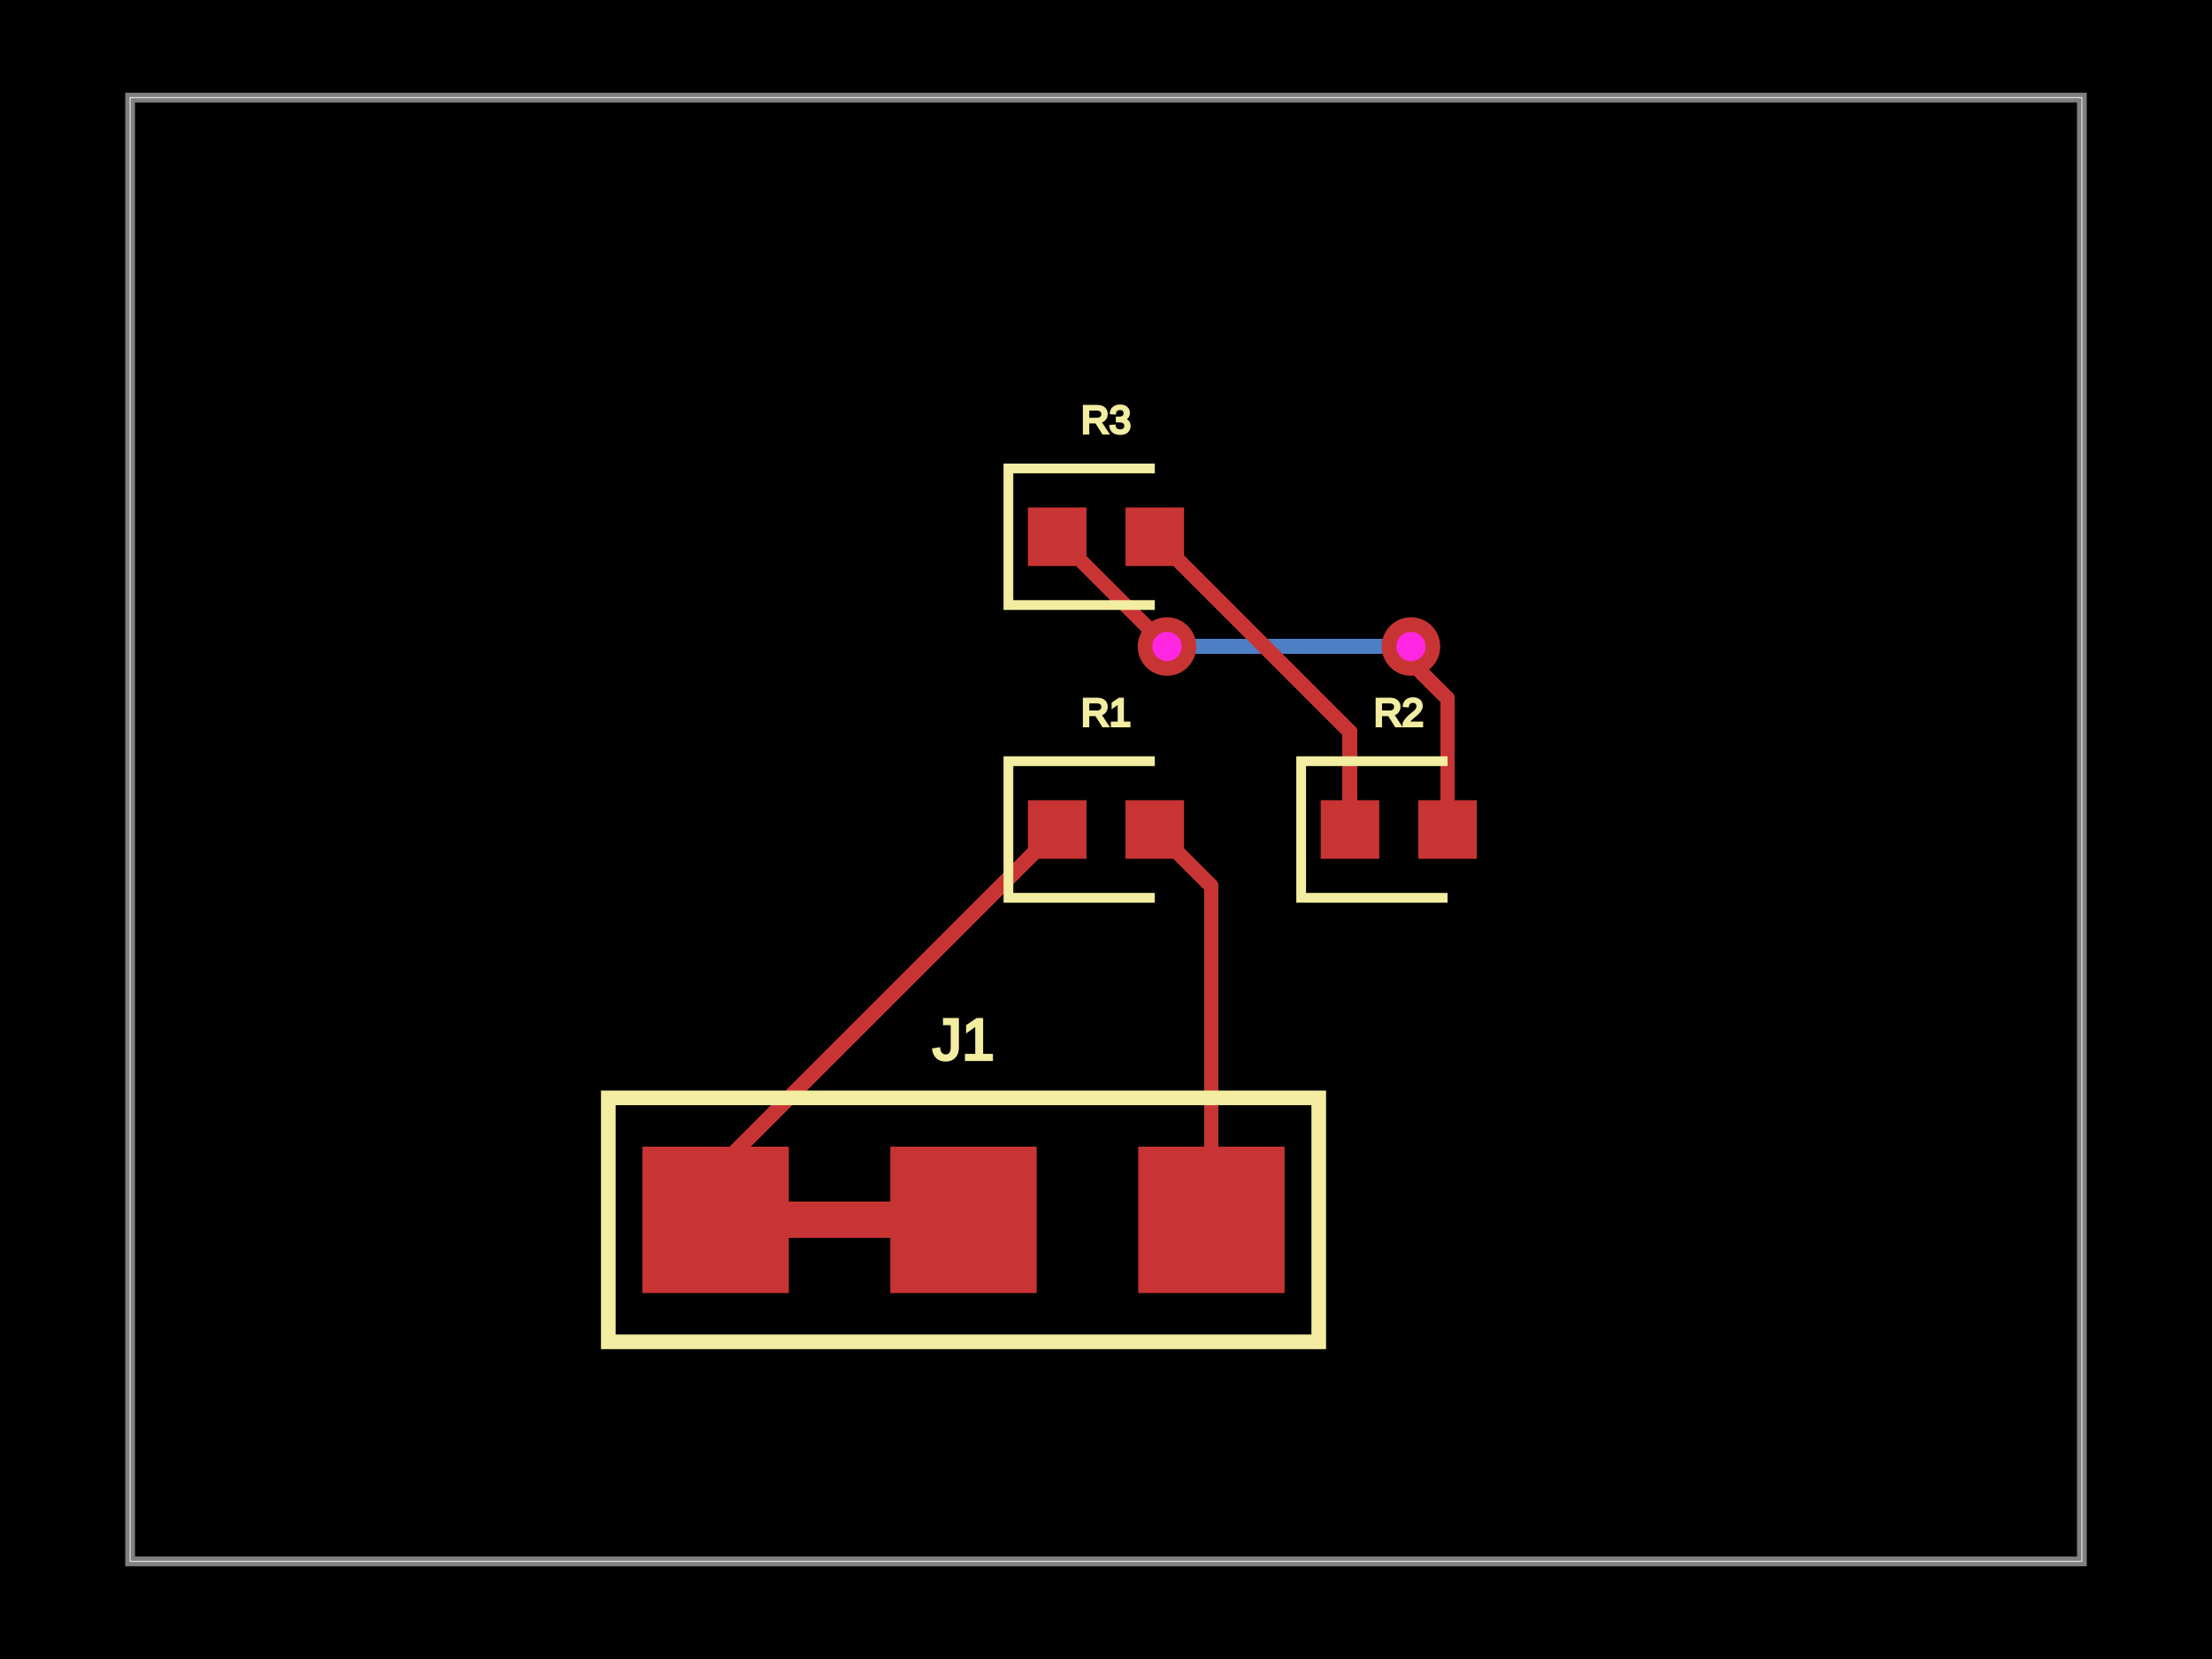
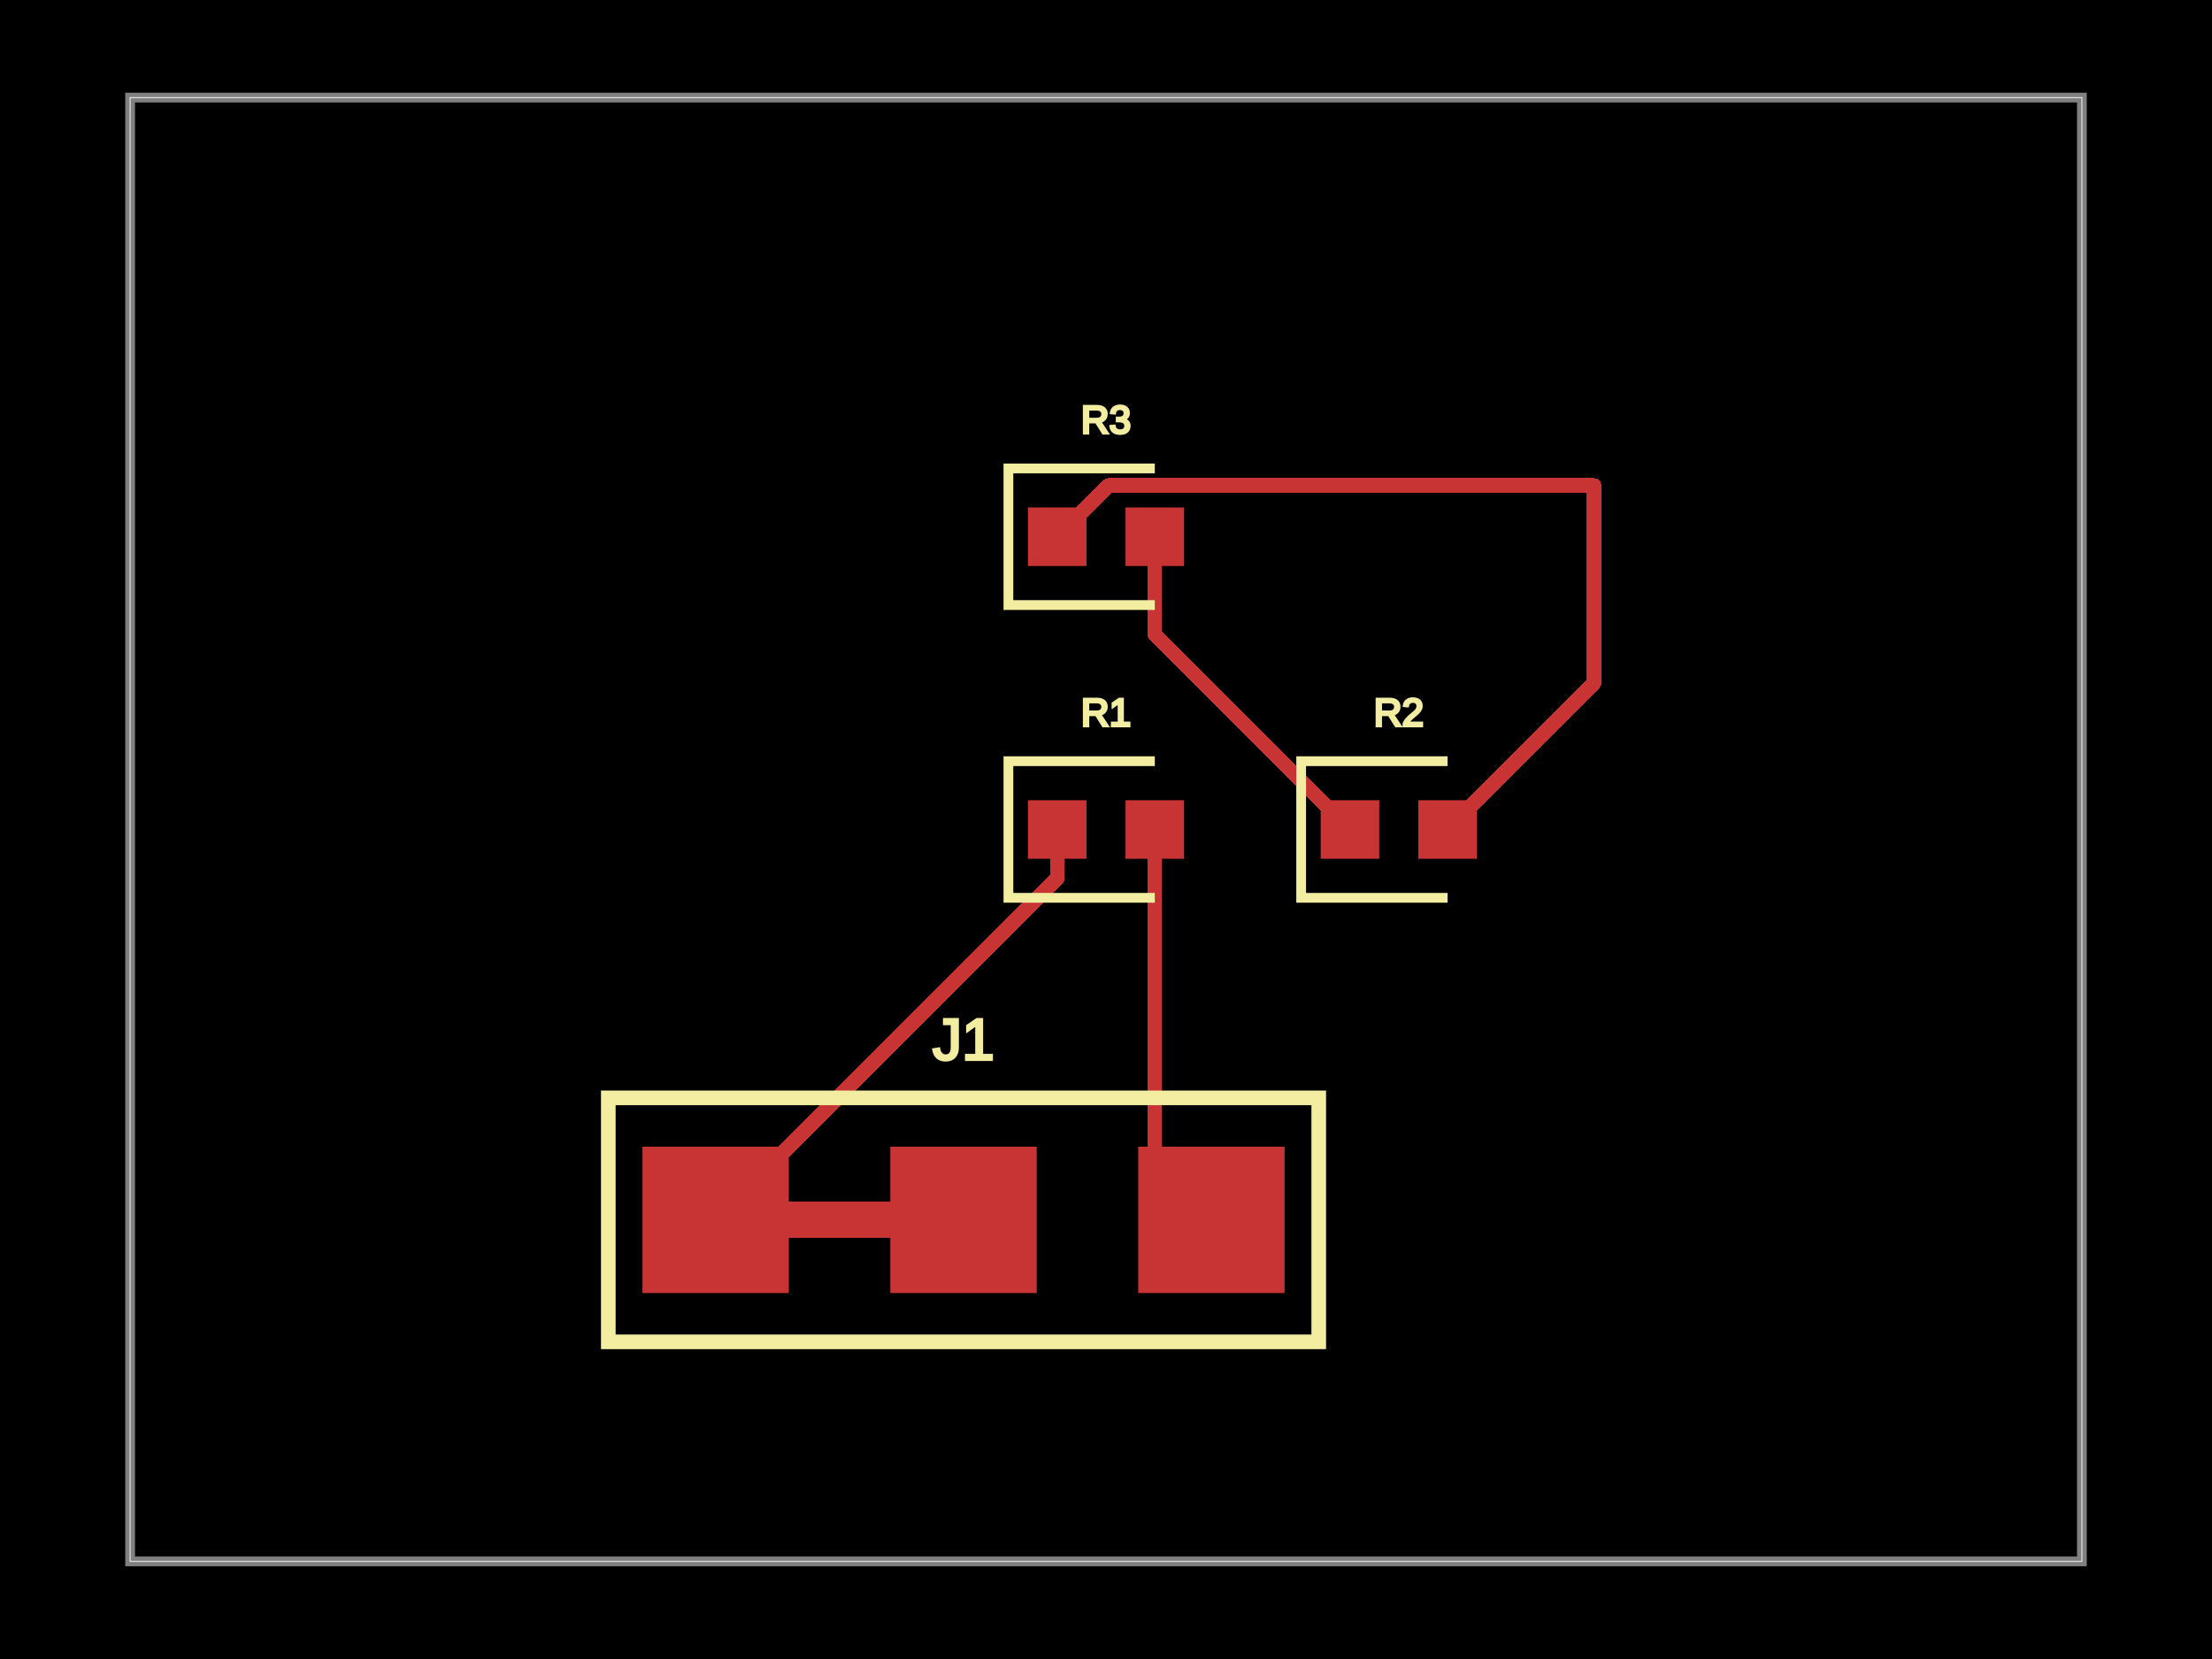
<svg xmlns="http://www.w3.org/2000/svg" width="800" height="600">
  <style />
  <rect class="boundary" x="0" y="0" fill="#000" width="800" height="600" />
  <rect class="pcb-boundary" fill="none" stroke="#fff" stroke-width="0.3" x="47.059" y="35.294" width="705.882" height="529.412" />
  <path class="pcb-board" d="M 47.059 564.706 L 752.941 564.706 L 752.941 35.294 L 47.059 35.294 Z" fill="none" stroke="rgba(255, 255, 255, 0.5)" stroke-width="3.529" />
  <g transform="translate(400, 300) rotate(0) scale(1, -1)">
    <rect class="pcb-component" x="-28.235" y="-10.588" width="56.471" height="21.176" />
    <rect class="pcb-component-outline" x="-28.235" y="-10.588" width="56.471" height="21.176" />
  </g>
  <g transform="translate(505.8824, 300) rotate(0) scale(1, -1)">
    <rect class="pcb-component" x="-28.235" y="-10.588" width="56.471" height="21.176" />
    <rect class="pcb-component-outline" x="-28.235" y="-10.588" width="56.471" height="21.176" />
  </g>
  <g transform="translate(400, 194.1176) rotate(0) scale(1, -1)">
    <rect class="pcb-component" x="-28.235" y="-10.588" width="56.471" height="21.176" />
    <rect class="pcb-component-outline" x="-28.235" y="-10.588" width="56.471" height="21.176" />
  </g>
  <g transform="translate(348.4706, 441.1765) rotate(0) scale(1, -1)">
    <rect class="pcb-component" x="-116.118" y="-26.471" width="232.235" height="52.941" />
    <rect class="pcb-component-outline" x="-116.118" y="-26.471" width="232.235" height="52.941" />
  </g>
  <rect class="pcb-pad" fill="rgb(200, 52, 52)" x="371.765" y="289.412" width="21.176" height="21.176" />
  <rect class="pcb-pad" fill="rgb(200, 52, 52)" x="407.059" y="289.412" width="21.176" height="21.176" />
  <rect class="pcb-pad" fill="rgb(200, 52, 52)" x="477.647" y="289.412" width="21.176" height="21.176" />
  <rect class="pcb-pad" fill="rgb(200, 52, 52)" x="512.941" y="289.412" width="21.176" height="21.176" />
  <rect class="pcb-pad" fill="rgb(200, 52, 52)" x="371.765" y="183.529" width="21.176" height="21.176" />
  <rect class="pcb-pad" fill="rgb(200, 52, 52)" x="407.059" y="183.529" width="21.176" height="21.176" />
  <rect class="pcb-pad" fill="rgb(200, 52, 52)" x="232.353" y="414.706" width="52.941" height="52.941" />
  <rect class="pcb-pad" fill="rgb(200, 52, 52)" x="322" y="414.706" width="52.941" height="52.941" />
  <rect class="pcb-pad" fill="rgb(200, 52, 52)" x="411.647" y="414.706" width="52.941" height="52.941" />
  <path class="pcb-trace" stroke="rgb(200, 52, 52)" fill="none" d="M 285.294 441.176 L 322 441.176" stroke-width="13.235" stroke-linecap="round" stroke-linejoin="round" shape-rendering="crispEdges" data-layer="top" />
-   <path class="pcb-trace" stroke="rgb(200, 52, 52)" fill="none" d="M 438.118 441.176 L 438.118 320.471" stroke-width="5.294" stroke-linecap="round" stroke-linejoin="round" shape-rendering="crispEdges" data-layer="top" />
-   <path class="pcb-trace" stroke="rgb(200, 52, 52)" fill="none" d="M 438.118 320.471 L 417.647 300" stroke-width="5.294" stroke-linecap="round" stroke-linejoin="round" shape-rendering="crispEdges" data-layer="top" />
-   <path class="pcb-trace" stroke="rgb(200, 52, 52)" fill="none" d="M 258.824 441.176 L 258.824 423.529" stroke-width="5.294" stroke-linecap="round" stroke-linejoin="round" shape-rendering="crispEdges" data-layer="top" />
-   <path class="pcb-trace" stroke="rgb(200, 52, 52)" fill="none" d="M 258.824 423.529 L 382.353 300" stroke-width="5.294" stroke-linecap="round" stroke-linejoin="round" shape-rendering="crispEdges" data-layer="top" />
-   <path class="pcb-trace" stroke="rgb(77, 127, 196)" fill="none" d="M 510.294 233.824 L 510.294 233.824" stroke-width="5.294" stroke-linecap="round" stroke-linejoin="round" shape-rendering="crispEdges" data-layer="bottom" />
-   <path class="pcb-trace" stroke="rgb(77, 127, 196)" fill="none" d="M 510.294 233.824 L 423.37 233.824" stroke-width="5.294" stroke-linecap="round" stroke-linejoin="round" shape-rendering="crispEdges" data-layer="bottom" />
-   <path class="pcb-trace" stroke="rgb(77, 127, 196)" fill="none" d="M 423.37 233.824 L 423.37 233.824" stroke-width="5.294" stroke-linecap="round" stroke-linejoin="round" shape-rendering="crispEdges" data-layer="bottom" />
-   <path class="pcb-trace" stroke="rgb(77, 127, 196)" fill="none" d="M 423.37 233.824 L 422.059 233.824" stroke-width="5.294" stroke-linecap="round" stroke-linejoin="round" shape-rendering="crispEdges" data-layer="bottom" />
-   <path class="pcb-trace" stroke="rgb(77, 127, 196)" fill="none" d="M 422.059 233.824 L 422.059 233.824" stroke-width="5.294" stroke-linecap="round" stroke-linejoin="round" shape-rendering="crispEdges" data-layer="bottom" />
-   <path class="pcb-trace" stroke="rgb(200, 52, 52)" fill="none" d="M 523.529 300 L 523.529 252.652" stroke-width="5.294" stroke-linecap="round" stroke-linejoin="round" shape-rendering="crispEdges" data-layer="top" />
-   <path class="pcb-trace" stroke="rgb(200, 52, 52)" fill="none" d="M 523.529 252.652 L 510.803 239.925" stroke-width="5.294" stroke-linecap="round" stroke-linejoin="round" shape-rendering="crispEdges" data-layer="top" />
-   <path class="pcb-trace" stroke="rgb(200, 52, 52)" fill="none" d="M 510.803 239.925 L 510.294 233.824" stroke-width="5.294" stroke-linecap="round" stroke-linejoin="round" shape-rendering="crispEdges" data-layer="top" />
-   <path class="pcb-trace" stroke="rgb(200, 52, 52)" fill="none" d="M 510.294 233.824 L 510.294 233.824" stroke-width="5.294" stroke-linecap="round" stroke-linejoin="round" shape-rendering="crispEdges" data-layer="top" />
-   <path class="pcb-trace" stroke="rgb(200, 52, 52)" fill="none" d="M 422.059 233.824 L 422.059 233.824" stroke-width="5.294" stroke-linecap="round" stroke-linejoin="round" shape-rendering="crispEdges" data-layer="top" />
-   <path class="pcb-trace" stroke="rgb(200, 52, 52)" fill="none" d="M 422.059 233.824 L 422.059 233.824" stroke-width="5.294" stroke-linecap="round" stroke-linejoin="round" shape-rendering="crispEdges" data-layer="top" />
-   <path class="pcb-trace" stroke="rgb(200, 52, 52)" fill="none" d="M 422.059 233.824 L 382.353 194.118" stroke-width="5.294" stroke-linecap="round" stroke-linejoin="round" shape-rendering="crispEdges" data-layer="top" />
-   <path class="pcb-trace" stroke="rgb(200, 52, 52)" fill="none" d="M 488.235 300 L 488.235 264.706" stroke-width="5.294" stroke-linecap="round" stroke-linejoin="round" shape-rendering="crispEdges" data-layer="top" />
-   <path class="pcb-trace" stroke="rgb(200, 52, 52)" fill="none" d="M 488.235 264.706 L 417.647 194.118" stroke-width="5.294" stroke-linecap="round" stroke-linejoin="round" shape-rendering="crispEdges" data-layer="top" />
-   <g>
-     <circle class="pcb-hole-outer" fill="rgb(200, 52, 52)" cx="510.294" cy="233.824" r="10.588" />
-     <circle class="pcb-hole-inner" fill="rgb(255, 38, 226)" cx="510.294" cy="233.824" r="5.294" />
-   </g>
-   <g>
-     <circle class="pcb-hole-outer" fill="rgb(200, 52, 52)" cx="422.059" cy="233.824" r="10.588" />
-     <circle class="pcb-hole-inner" fill="rgb(255, 38, 226)" cx="422.059" cy="233.824" r="5.294" />
-   </g>
+   <path class="pcb-trace" stroke="rgb(200, 52, 52)" fill="none" d="M 417.647 300 L 417.647 420.706" stroke-width="5.294" stroke-linecap="round" stroke-linejoin="round" shape-rendering="crispEdges" data-layer="top" />
+   <path class="pcb-trace" stroke="rgb(200, 52, 52)" fill="none" d="M 417.647 420.706 L 438.118 441.176" stroke-width="5.294" stroke-linecap="round" stroke-linejoin="round" shape-rendering="crispEdges" data-layer="top" />
+   <path class="pcb-trace" stroke="rgb(200, 52, 52)" fill="none" d="M 382.353 300 L 382.353 317.647" stroke-width="5.294" stroke-linecap="round" stroke-linejoin="round" shape-rendering="crispEdges" data-layer="top" />
+   <path class="pcb-trace" stroke="rgb(200, 52, 52)" fill="none" d="M 382.353 317.647 L 258.824 441.176" stroke-width="5.294" stroke-linecap="round" stroke-linejoin="round" shape-rendering="crispEdges" data-layer="top" />
+   <path class="pcb-trace" stroke="rgb(200, 52, 52)" fill="none" d="M 382.353 194.118 L 400.886 175.584" stroke-width="5.294" stroke-linecap="round" stroke-linejoin="round" shape-rendering="crispEdges" data-layer="top" />
+   <path class="pcb-trace" stroke="rgb(200, 52, 52)" fill="none" d="M 400.886 175.584 L 576.471 175.584" stroke-width="5.294" stroke-linecap="round" stroke-linejoin="round" shape-rendering="crispEdges" data-layer="top" />
+   <path class="pcb-trace" stroke="rgb(200, 52, 52)" fill="none" d="M 576.471 175.584 L 576.471 247.059" stroke-width="5.294" stroke-linecap="round" stroke-linejoin="round" shape-rendering="crispEdges" data-layer="top" />
+   <path class="pcb-trace" stroke="rgb(200, 52, 52)" fill="none" d="M 576.471 247.059 L 523.529 300" stroke-width="5.294" stroke-linecap="round" stroke-linejoin="round" shape-rendering="crispEdges" data-layer="top" />
+   <path class="pcb-trace" stroke="rgb(200, 52, 52)" fill="none" d="M 417.647 194.118 L 417.647 229.412" stroke-width="5.294" stroke-linecap="round" stroke-linejoin="round" shape-rendering="crispEdges" data-layer="top" />
+   <path class="pcb-trace" stroke="rgb(200, 52, 52)" fill="none" d="M 417.647 229.412 L 488.235 300" stroke-width="5.294" stroke-linecap="round" stroke-linejoin="round" shape-rendering="crispEdges" data-layer="top" />
  <path class="pcb-silkscreen pcb-silkscreen-top" d="M 417.647 275.294 L 364.706 275.294 L 364.706 324.706 L 417.647 324.706" fill="none" stroke="#f2eda1" stroke-width="3.529" data-pcb-component-id="pcb_component_0" data-pcb-silkscreen-path-id="pcb_silkscreen_path_0" />
  <path class="pcb-silkscreen pcb-silkscreen-top" d="M 523.529 275.294 L 470.588 275.294 L 470.588 324.706 L 523.529 324.706" fill="none" stroke="#f2eda1" stroke-width="3.529" data-pcb-component-id="pcb_component_1" data-pcb-silkscreen-path-id="pcb_silkscreen_path_1" />
  <path class="pcb-silkscreen pcb-silkscreen-top" d="M 417.647 169.412 L 364.706 169.412 L 364.706 218.824 L 417.647 218.824" fill="none" stroke="#f2eda1" stroke-width="3.529" data-pcb-component-id="pcb_component_2" data-pcb-silkscreen-path-id="pcb_silkscreen_path_2" />
  <path class="pcb-silkscreen pcb-silkscreen-top" d="M 220 485.294 L 476.941 485.294 L 476.941 397.059 L 220 397.059 L 220 485.294 Z" fill="none" stroke="#f2eda1" stroke-width="5.294" data-pcb-component-id="pcb_component_3" data-pcb-silkscreen-path-id="pcb_silkscreen_path_3" />
  <text x="0" y="0" fill="#f2eda1" font-family="Arial, sans-serif" font-size="14.118" text-anchor="middle" dominant-baseline="central" transform="matrix(1,0,0,1,400,257.6471)" class="pcb-silkscreen-text pcb-silkscreen-top" data-pcb-silkscreen-text-id="pcb_component_0" stroke="#f2eda1">R1</text>
  <text x="0" y="0" fill="#f2eda1" font-family="Arial, sans-serif" font-size="14.118" text-anchor="middle" dominant-baseline="central" transform="matrix(1,0,0,1,505.8824,257.6471)" class="pcb-silkscreen-text pcb-silkscreen-top" data-pcb-silkscreen-text-id="pcb_component_1" stroke="#f2eda1">R2</text>
  <text x="0" y="0" fill="#f2eda1" font-family="Arial, sans-serif" font-size="14.118" text-anchor="middle" dominant-baseline="central" transform="matrix(1,0,0,1,400,151.7647)" class="pcb-silkscreen-text pcb-silkscreen-top" data-pcb-silkscreen-text-id="pcb_component_2" stroke="#f2eda1">R3</text>
  <text x="0" y="0" fill="#f2eda1" font-family="Arial, sans-serif" font-size="21.176" text-anchor="middle" dominant-baseline="central" transform="matrix(1,0,0,1,348.4706,375.8824)" class="pcb-silkscreen-text pcb-silkscreen-top" data-pcb-silkscreen-text-id="pcb_component_3" stroke="#f2eda1">J1</text>
</svg>
